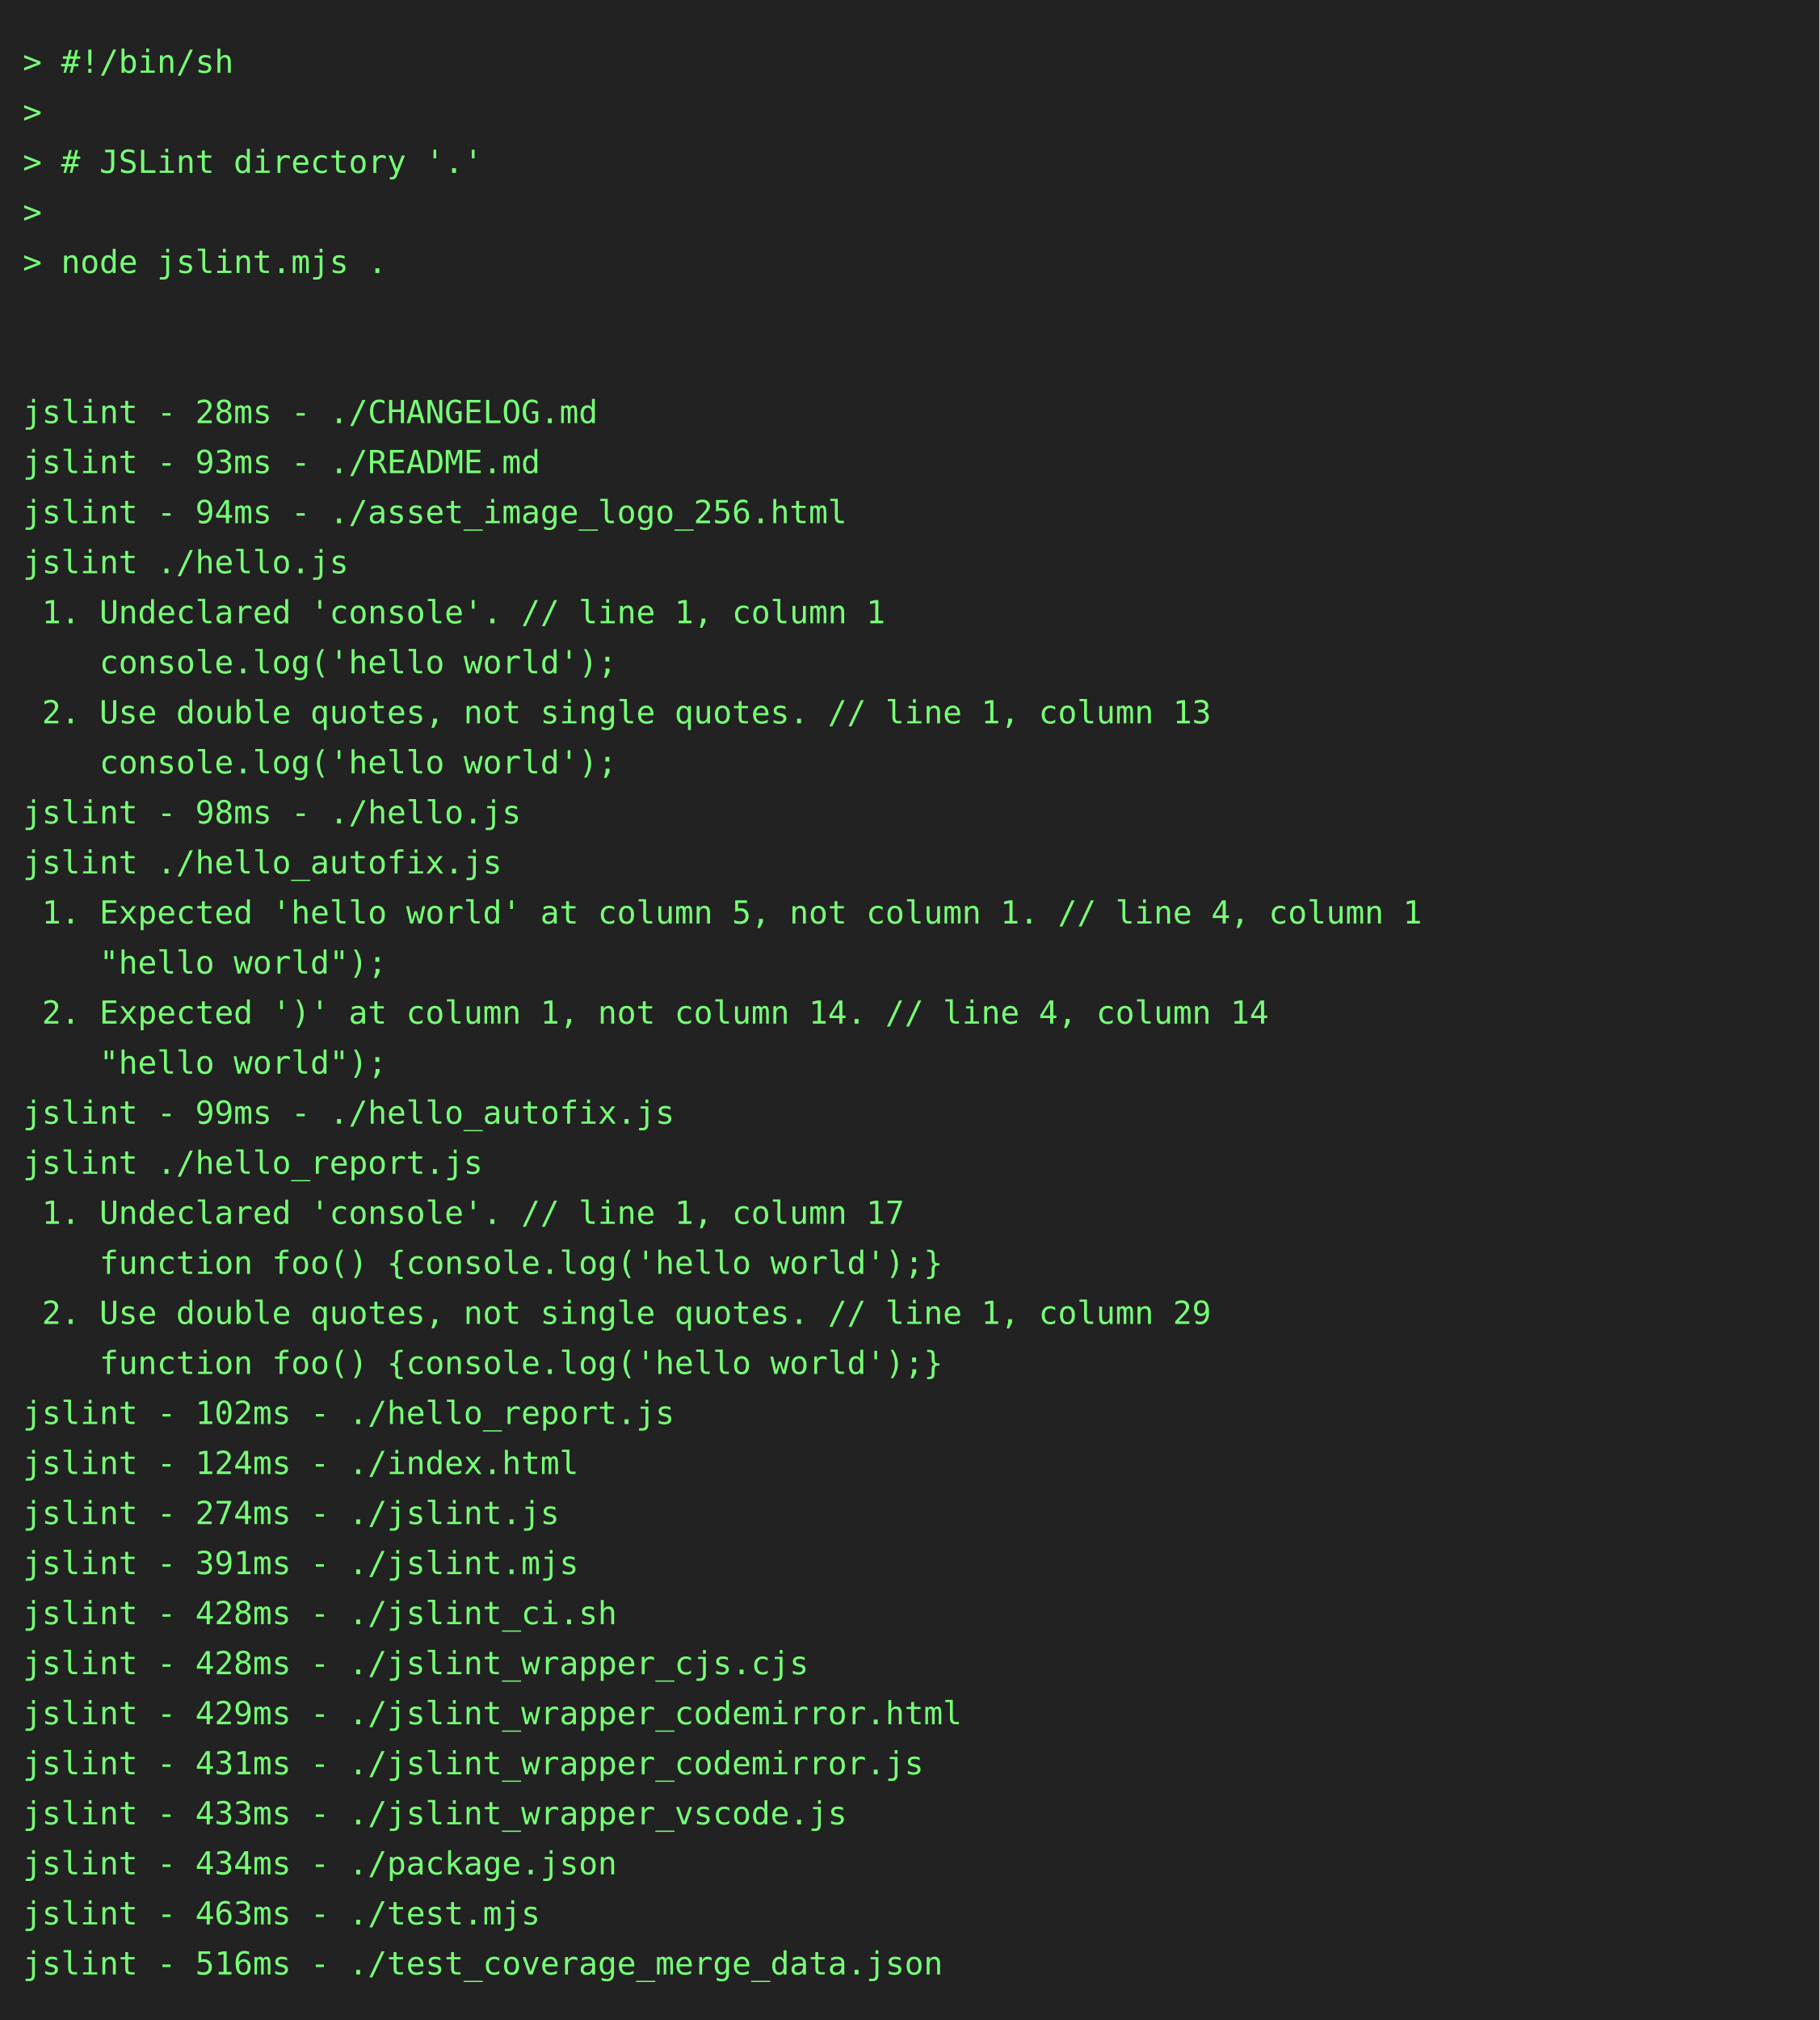
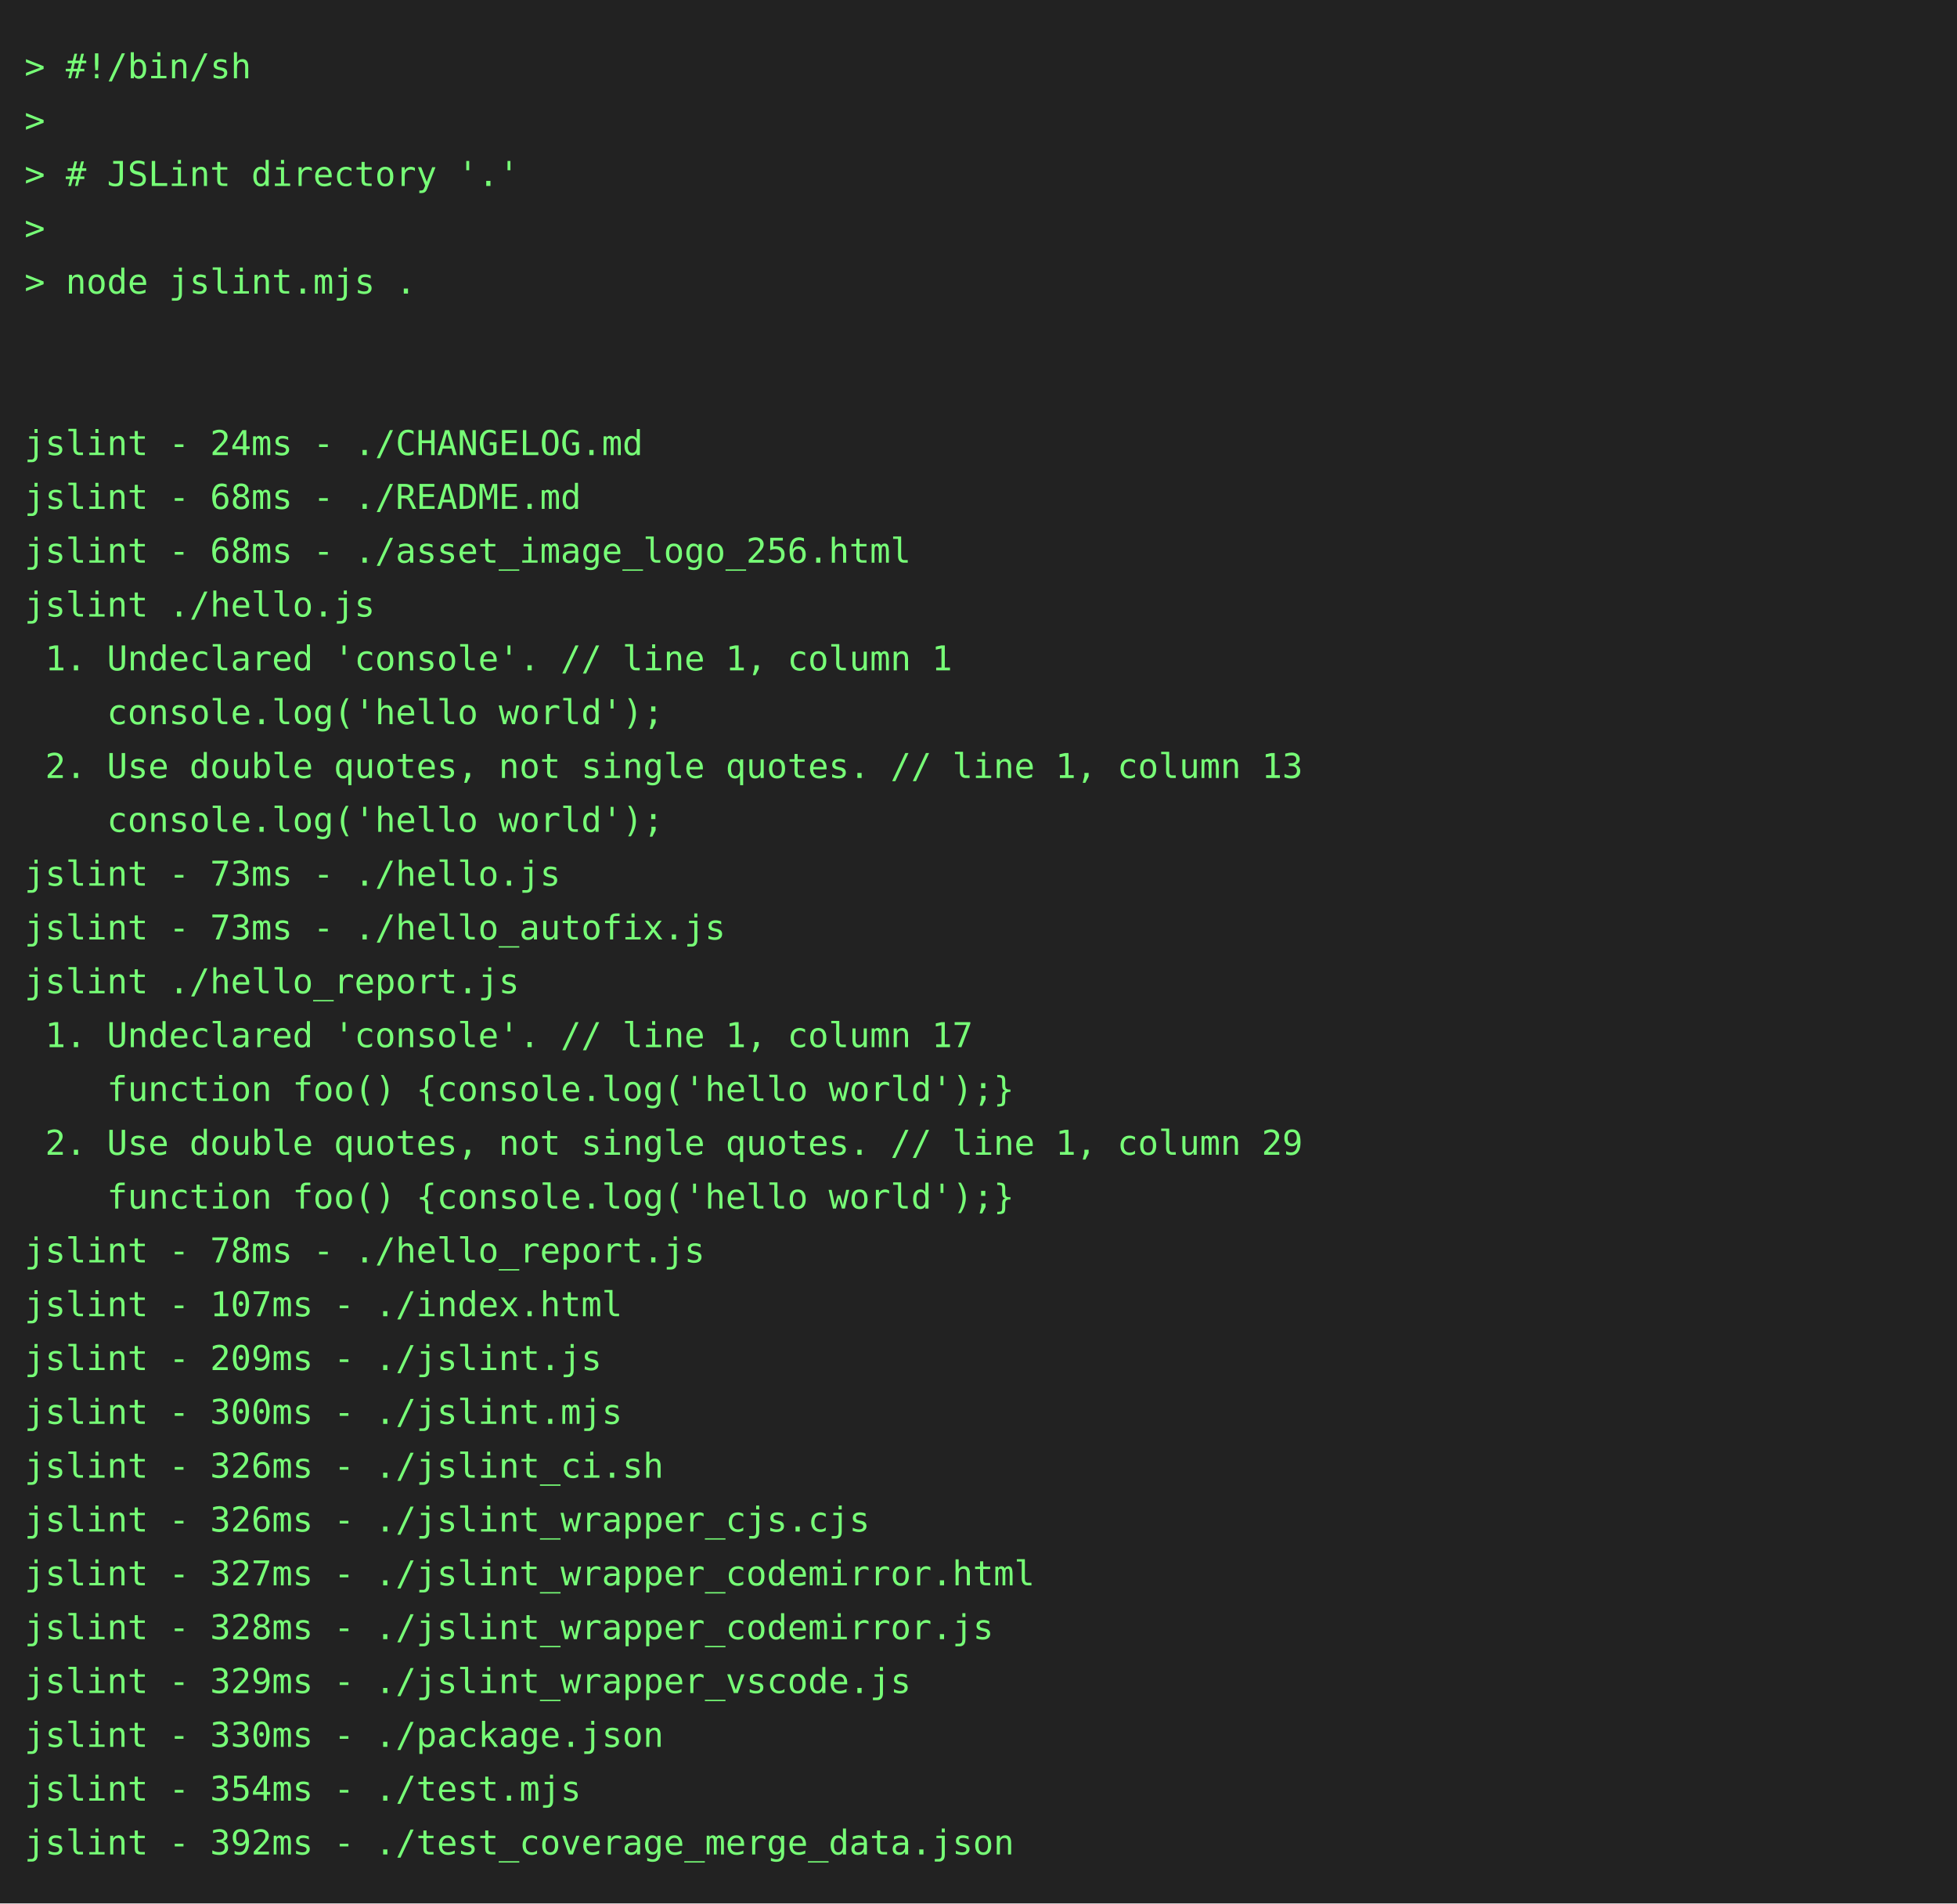
- <svg xmlns="http://www.w3.org/2000/svg" height="888" width="800">
-   <rect height="888" fill="#222" width="800" />
+ <svg xmlns="http://www.w3.org/2000/svg" height="778" width="800">
+   <rect height="778" fill="#222" width="800" />
  <text fill="#7f7" font-family="consolas, menlo, monospace" font-size="14" xml:space="preserve">
    <tspan lengthAdjust="spacingAndGlyphs" textLength="768" x="10" y="32">&gt; #!/bin/sh                                                                                      </tspan>
    <tspan lengthAdjust="spacingAndGlyphs" textLength="768" x="10" y="54">&gt;                                                                                                </tspan>
    <tspan lengthAdjust="spacingAndGlyphs" textLength="768" x="10" y="76">&gt; # JSLint directory '.'                                                                         </tspan>
    <tspan lengthAdjust="spacingAndGlyphs" textLength="768" x="10" y="98">&gt;                                                                                                </tspan>
    <tspan lengthAdjust="spacingAndGlyphs" textLength="768" x="10" y="120">&gt; node jslint.mjs .                                                                              </tspan>
    <tspan lengthAdjust="spacingAndGlyphs" textLength="768" x="10" y="142">                                                                                                 </tspan>
    <tspan lengthAdjust="spacingAndGlyphs" textLength="768" x="10" y="164">                                                                                                 </tspan>
-     <tspan lengthAdjust="spacingAndGlyphs" textLength="768" x="10" y="186">jslint - 28ms - ./CHANGELOG.md                                                                   </tspan>
-     <tspan lengthAdjust="spacingAndGlyphs" textLength="768" x="10" y="208">jslint - 93ms - ./README.md                                                                      </tspan>
-     <tspan lengthAdjust="spacingAndGlyphs" textLength="768" x="10" y="230">jslint - 94ms - ./asset_image_logo_256.html                                                      </tspan>
+     <tspan lengthAdjust="spacingAndGlyphs" textLength="768" x="10" y="186">jslint - 24ms - ./CHANGELOG.md                                                                   </tspan>
+     <tspan lengthAdjust="spacingAndGlyphs" textLength="768" x="10" y="208">jslint - 68ms - ./README.md                                                                      </tspan>
+     <tspan lengthAdjust="spacingAndGlyphs" textLength="768" x="10" y="230">jslint - 68ms - ./asset_image_logo_256.html                                                      </tspan>
    <tspan lengthAdjust="spacingAndGlyphs" textLength="768" x="10" y="252">jslint ./hello.js                                                                                </tspan>
    <tspan lengthAdjust="spacingAndGlyphs" textLength="768" x="10" y="274"> 1. Undeclared 'console'. // line 1, column 1                                                    </tspan>
    <tspan lengthAdjust="spacingAndGlyphs" textLength="768" x="10" y="296">    console.log('hello world');                                                                  </tspan>
    <tspan lengthAdjust="spacingAndGlyphs" textLength="768" x="10" y="318"> 2. Use double quotes, not single quotes. // line 1, column 13                                   </tspan>
    <tspan lengthAdjust="spacingAndGlyphs" textLength="768" x="10" y="340">    console.log('hello world');                                                                  </tspan>
-     <tspan lengthAdjust="spacingAndGlyphs" textLength="768" x="10" y="362">jslint - 98ms - ./hello.js                                                                       </tspan>
-     <tspan lengthAdjust="spacingAndGlyphs" textLength="768" x="10" y="384">jslint ./hello_autofix.js                                                                        </tspan>
-     <tspan lengthAdjust="spacingAndGlyphs" textLength="768" x="10" y="406"> 1. Expected 'hello world' at column 5, not column 1. // line 4, column 1                        </tspan>
-     <tspan lengthAdjust="spacingAndGlyphs" textLength="768" x="10" y="428">    "hello world");                                                                              </tspan>
-     <tspan lengthAdjust="spacingAndGlyphs" textLength="768" x="10" y="450"> 2. Expected ')' at column 1, not column 14. // line 4, column 14                                </tspan>
-     <tspan lengthAdjust="spacingAndGlyphs" textLength="768" x="10" y="472">    "hello world");                                                                              </tspan>
-     <tspan lengthAdjust="spacingAndGlyphs" textLength="768" x="10" y="494">jslint - 99ms - ./hello_autofix.js                                                               </tspan>
-     <tspan lengthAdjust="spacingAndGlyphs" textLength="768" x="10" y="516">jslint ./hello_report.js                                                                         </tspan>
-     <tspan lengthAdjust="spacingAndGlyphs" textLength="768" x="10" y="538"> 1. Undeclared 'console'. // line 1, column 17                                                   </tspan>
-     <tspan lengthAdjust="spacingAndGlyphs" textLength="768" x="10" y="560">    function foo() {console.log('hello world');}                                                 </tspan>
-     <tspan lengthAdjust="spacingAndGlyphs" textLength="768" x="10" y="582"> 2. Use double quotes, not single quotes. // line 1, column 29                                   </tspan>
-     <tspan lengthAdjust="spacingAndGlyphs" textLength="768" x="10" y="604">    function foo() {console.log('hello world');}                                                 </tspan>
-     <tspan lengthAdjust="spacingAndGlyphs" textLength="768" x="10" y="626">jslint - 102ms - ./hello_report.js                                                               </tspan>
-     <tspan lengthAdjust="spacingAndGlyphs" textLength="768" x="10" y="648">jslint - 124ms - ./index.html                                                                    </tspan>
-     <tspan lengthAdjust="spacingAndGlyphs" textLength="768" x="10" y="670">jslint - 274ms - ./jslint.js                                                                     </tspan>
-     <tspan lengthAdjust="spacingAndGlyphs" textLength="768" x="10" y="692">jslint - 391ms - ./jslint.mjs                                                                    </tspan>
-     <tspan lengthAdjust="spacingAndGlyphs" textLength="768" x="10" y="714">jslint - 428ms - ./jslint_ci.sh                                                                  </tspan>
-     <tspan lengthAdjust="spacingAndGlyphs" textLength="768" x="10" y="736">jslint - 428ms - ./jslint_wrapper_cjs.cjs                                                        </tspan>
-     <tspan lengthAdjust="spacingAndGlyphs" textLength="768" x="10" y="758">jslint - 429ms - ./jslint_wrapper_codemirror.html                                                </tspan>
-     <tspan lengthAdjust="spacingAndGlyphs" textLength="768" x="10" y="780">jslint - 431ms - ./jslint_wrapper_codemirror.js                                                  </tspan>
-     <tspan lengthAdjust="spacingAndGlyphs" textLength="768" x="10" y="802">jslint - 433ms - ./jslint_wrapper_vscode.js                                                      </tspan>
-     <tspan lengthAdjust="spacingAndGlyphs" textLength="768" x="10" y="824">jslint - 434ms - ./package.json                                                                  </tspan>
-     <tspan lengthAdjust="spacingAndGlyphs" textLength="768" x="10" y="846">jslint - 463ms - ./test.mjs                                                                      </tspan>
-     <tspan lengthAdjust="spacingAndGlyphs" textLength="768" x="10" y="868">jslint - 516ms - ./test_coverage_merge_data.json                                                 </tspan>
+     <tspan lengthAdjust="spacingAndGlyphs" textLength="768" x="10" y="362">jslint - 73ms - ./hello.js                                                                       </tspan>
+     <tspan lengthAdjust="spacingAndGlyphs" textLength="768" x="10" y="384">jslint - 73ms - ./hello_autofix.js                                                               </tspan>
+     <tspan lengthAdjust="spacingAndGlyphs" textLength="768" x="10" y="406">jslint ./hello_report.js                                                                         </tspan>
+     <tspan lengthAdjust="spacingAndGlyphs" textLength="768" x="10" y="428"> 1. Undeclared 'console'. // line 1, column 17                                                   </tspan>
+     <tspan lengthAdjust="spacingAndGlyphs" textLength="768" x="10" y="450">    function foo() {console.log('hello world');}                                                 </tspan>
+     <tspan lengthAdjust="spacingAndGlyphs" textLength="768" x="10" y="472"> 2. Use double quotes, not single quotes. // line 1, column 29                                   </tspan>
+     <tspan lengthAdjust="spacingAndGlyphs" textLength="768" x="10" y="494">    function foo() {console.log('hello world');}                                                 </tspan>
+     <tspan lengthAdjust="spacingAndGlyphs" textLength="768" x="10" y="516">jslint - 78ms - ./hello_report.js                                                                </tspan>
+     <tspan lengthAdjust="spacingAndGlyphs" textLength="768" x="10" y="538">jslint - 107ms - ./index.html                                                                    </tspan>
+     <tspan lengthAdjust="spacingAndGlyphs" textLength="768" x="10" y="560">jslint - 209ms - ./jslint.js                                                                     </tspan>
+     <tspan lengthAdjust="spacingAndGlyphs" textLength="768" x="10" y="582">jslint - 300ms - ./jslint.mjs                                                                    </tspan>
+     <tspan lengthAdjust="spacingAndGlyphs" textLength="768" x="10" y="604">jslint - 326ms - ./jslint_ci.sh                                                                  </tspan>
+     <tspan lengthAdjust="spacingAndGlyphs" textLength="768" x="10" y="626">jslint - 326ms - ./jslint_wrapper_cjs.cjs                                                        </tspan>
+     <tspan lengthAdjust="spacingAndGlyphs" textLength="768" x="10" y="648">jslint - 327ms - ./jslint_wrapper_codemirror.html                                                </tspan>
+     <tspan lengthAdjust="spacingAndGlyphs" textLength="768" x="10" y="670">jslint - 328ms - ./jslint_wrapper_codemirror.js                                                  </tspan>
+     <tspan lengthAdjust="spacingAndGlyphs" textLength="768" x="10" y="692">jslint - 329ms - ./jslint_wrapper_vscode.js                                                      </tspan>
+     <tspan lengthAdjust="spacingAndGlyphs" textLength="768" x="10" y="714">jslint - 330ms - ./package.json                                                                  </tspan>
+     <tspan lengthAdjust="spacingAndGlyphs" textLength="768" x="10" y="736">jslint - 354ms - ./test.mjs                                                                      </tspan>
+     <tspan lengthAdjust="spacingAndGlyphs" textLength="768" x="10" y="758">jslint - 392ms - ./test_coverage_merge_data.json                                                 </tspan>
  </text>
</svg>
